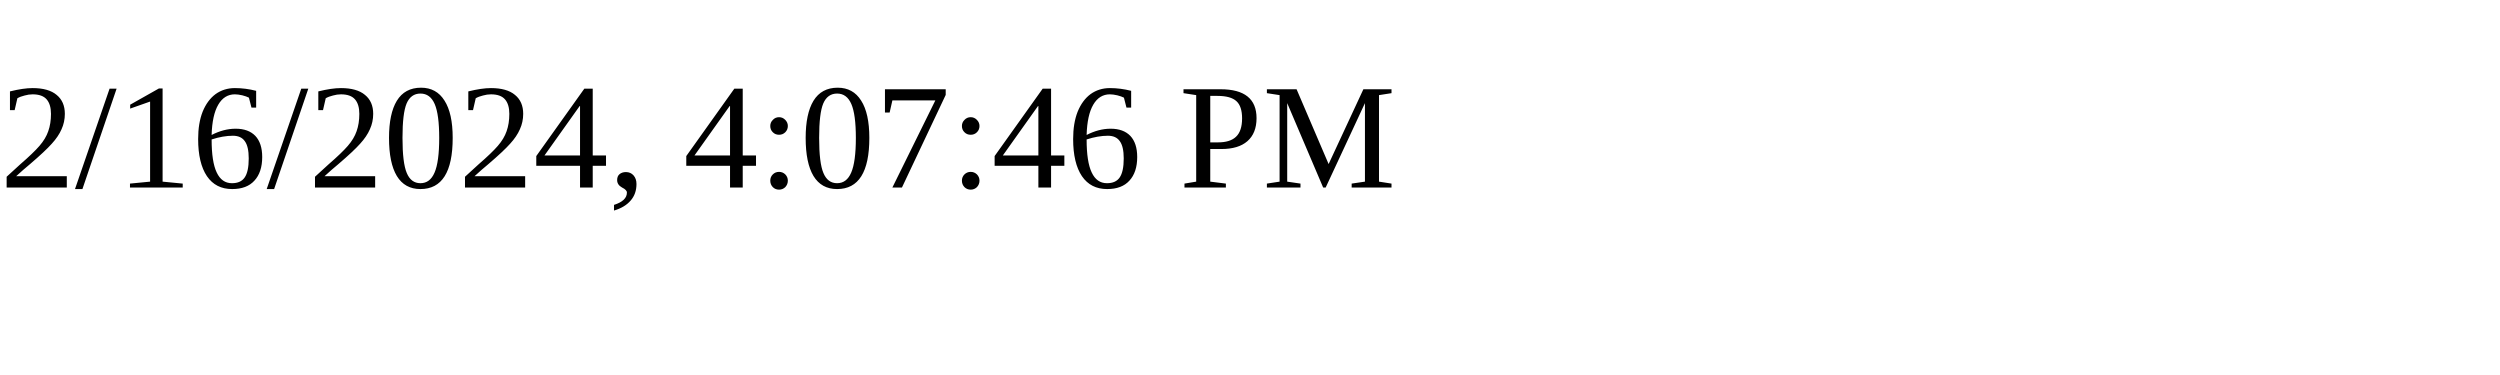
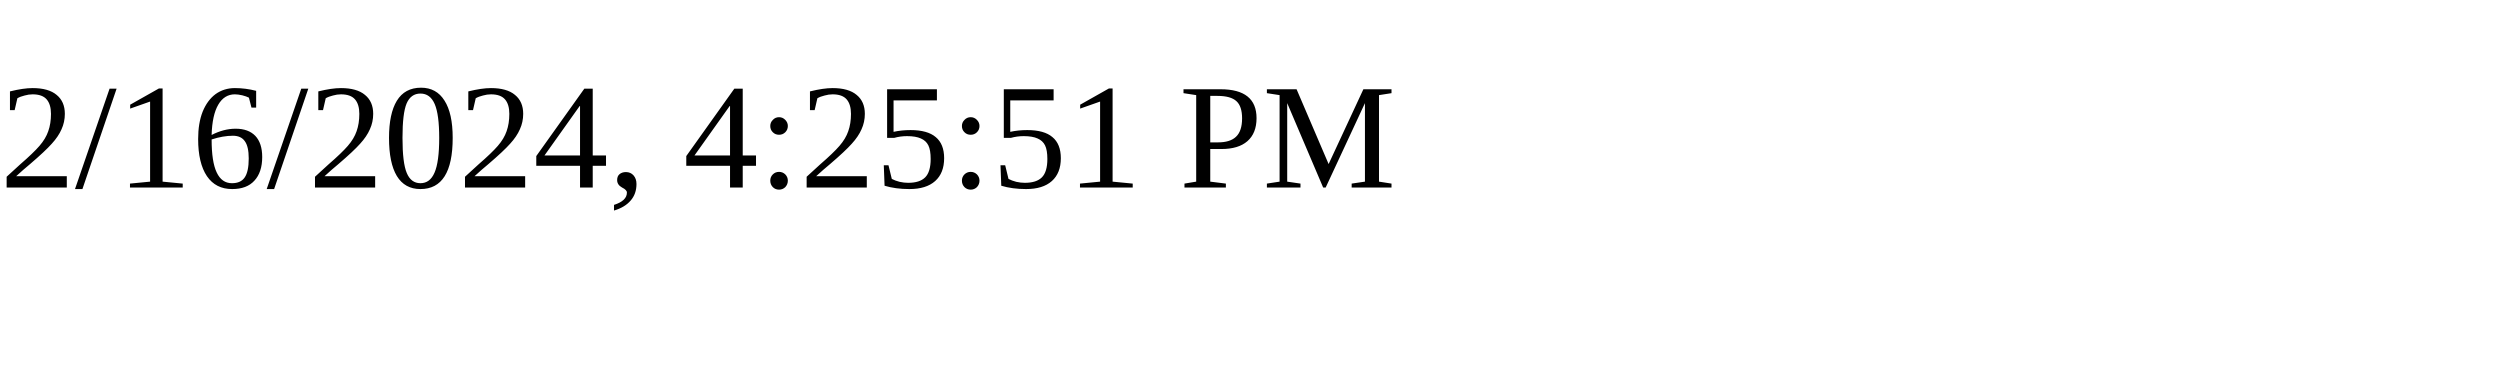
<svg xmlns="http://www.w3.org/2000/svg" height="30" width="200">
-   <text x="0" y="15">2/16/2024, 4:07:46 PM</text>
+   <text x="0" y="15">2/16/2024, 4:25:51 PM</text>
</svg>
